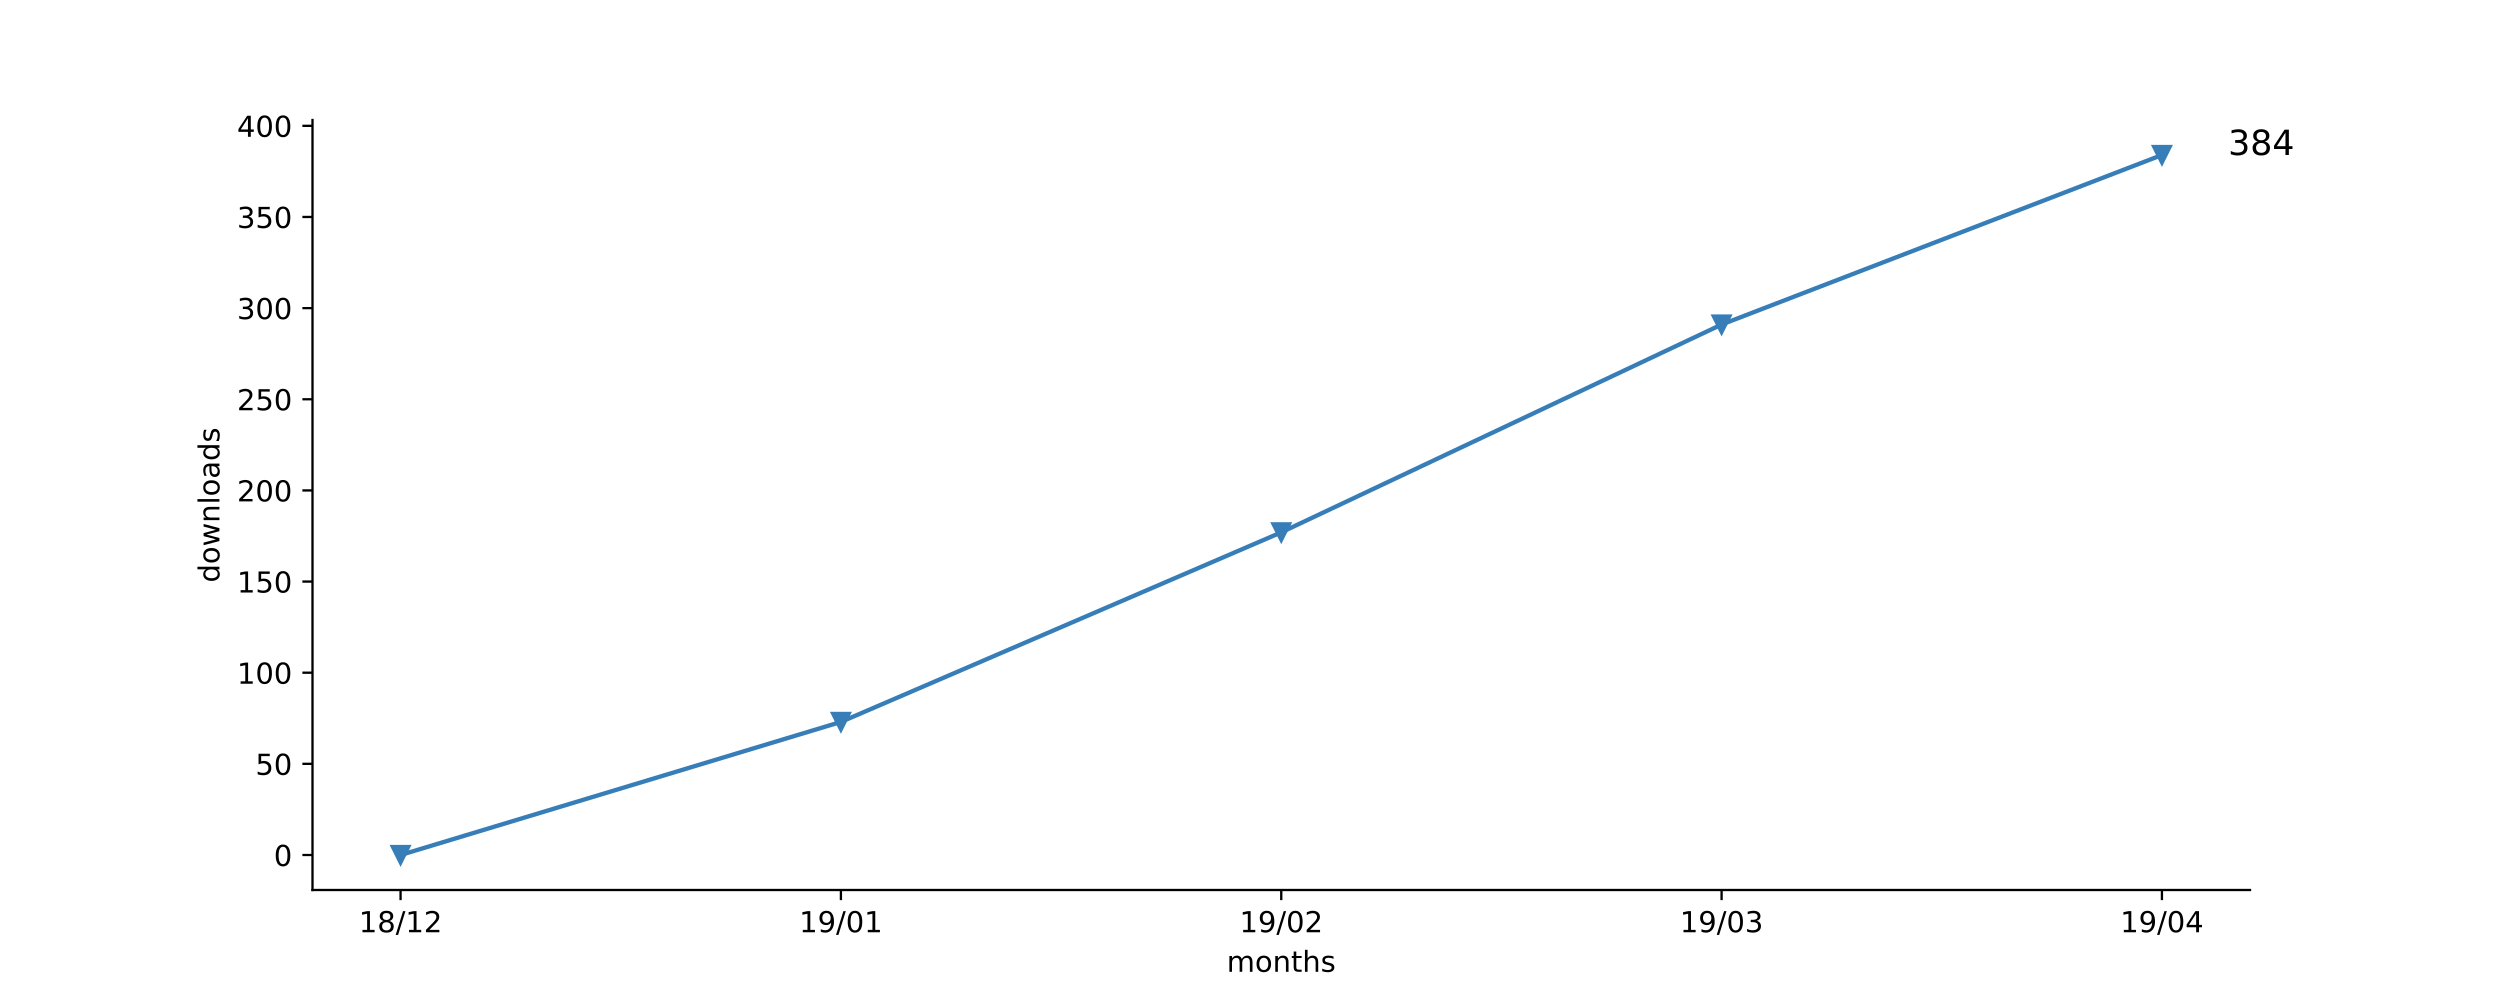
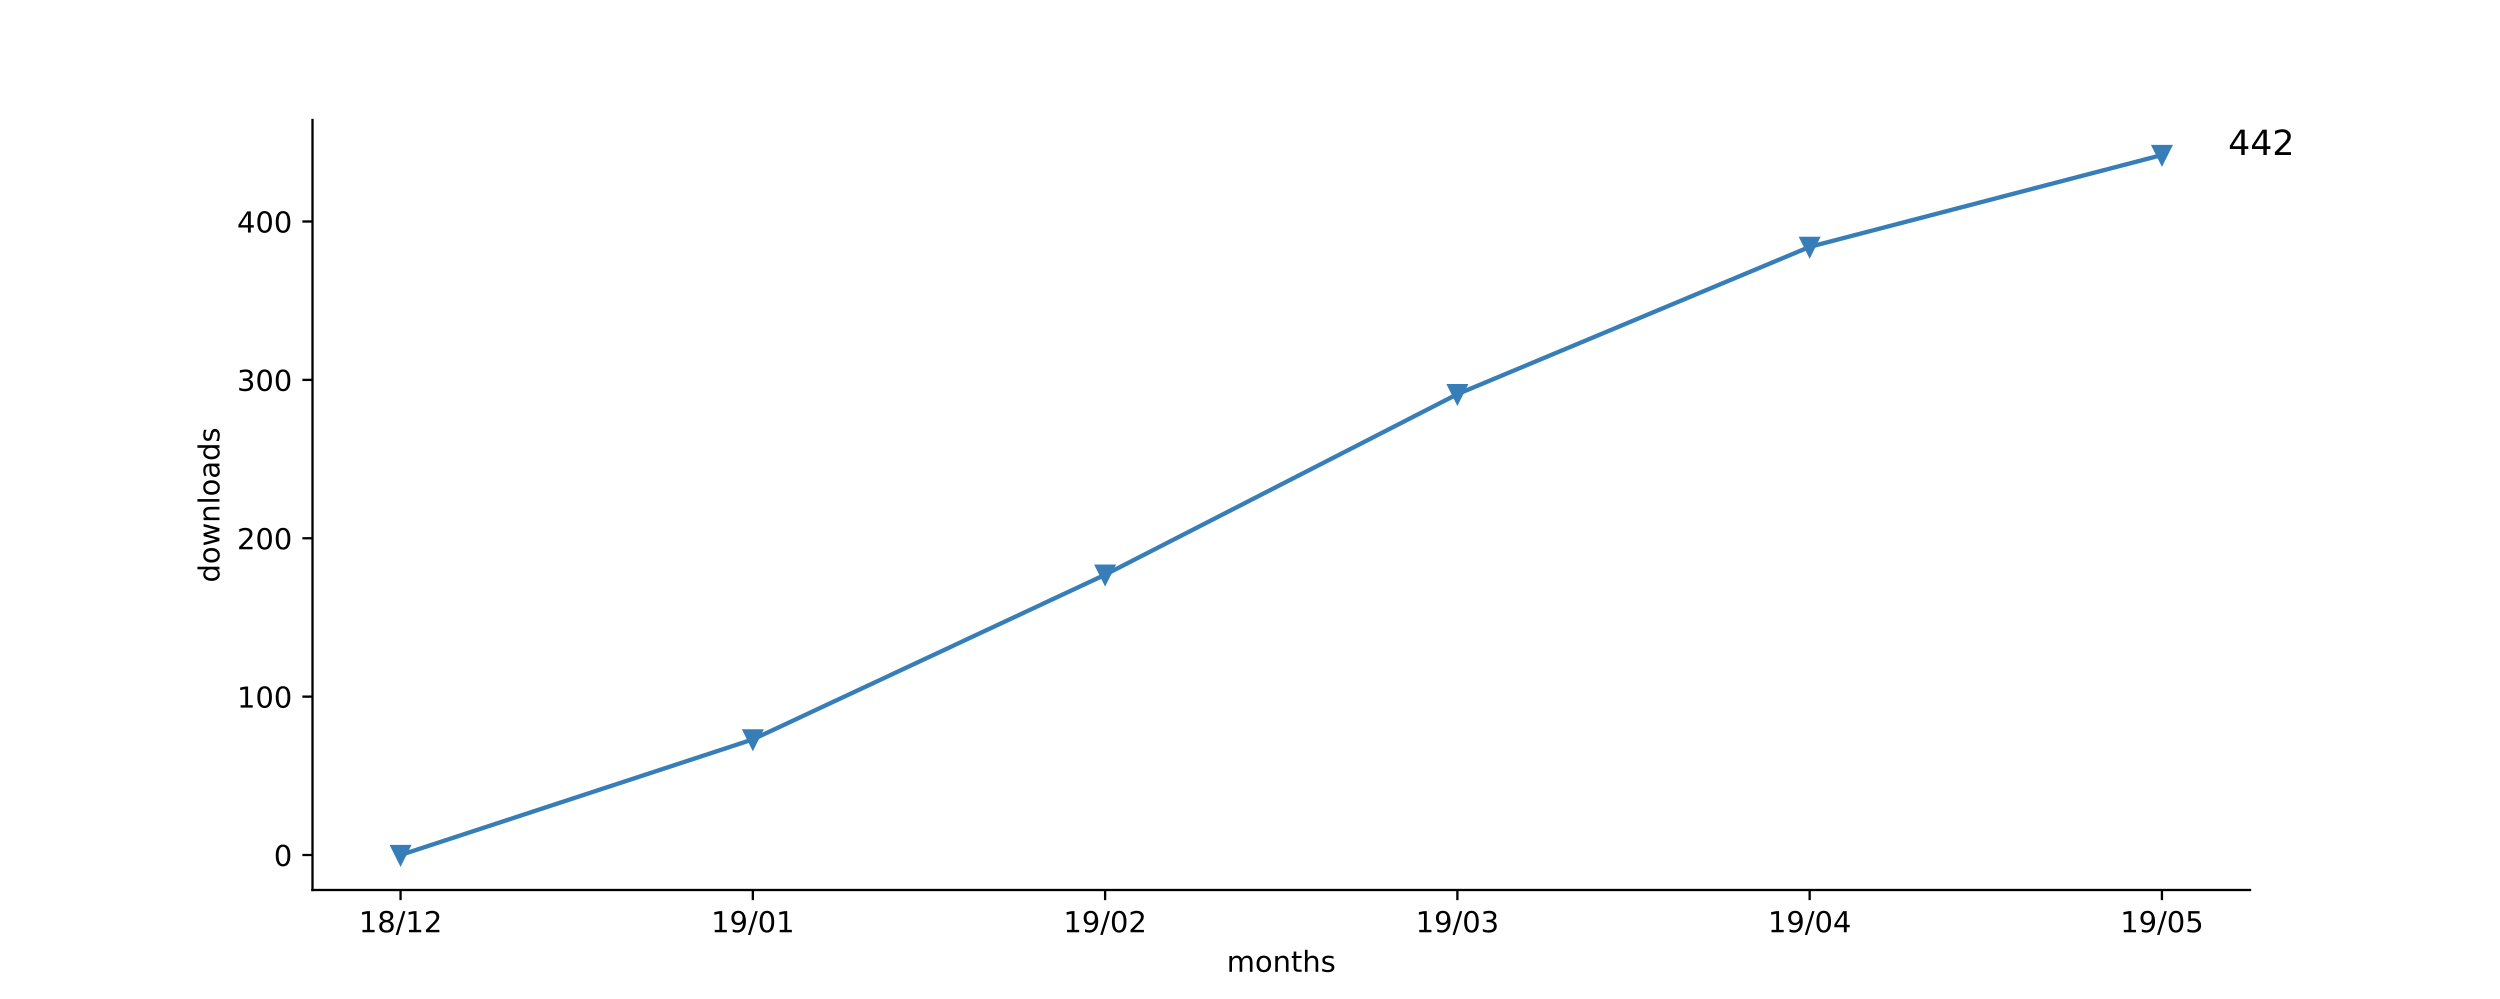
<svg xmlns="http://www.w3.org/2000/svg" xmlns:xlink="http://www.w3.org/1999/xlink" height="345pt" version="1.1" viewBox="0 0 864 345" width="864pt">
  <defs>
    <style type="text/css">
*{stroke-linecap:butt;stroke-linejoin:round;}
  </style>
  </defs>
  <g id="figure_1">
    <g id="patch_1">
      <path d="M 0 345.6  L 864 345.6  L 864 0  L 0 0  z " style="fill:#ffffff;" />
    </g>
    <g id="axes_1">
      <g id="patch_2">
        <path d="M 108 307.584  L 777.6 307.584  L 777.6 41.472  L 108 41.472  z " style="fill:#ffffff;" />
      </g>
      <g id="matplotlib.axis_1">
        <g id="xtick_1">
          <g id="line2d_1">
            <defs>
-               <path d="M 0 0  L 0 3.5  " id="mfe082fd24c" style="stroke:#000000;stroke-width:0.8;" />
-             </defs>
-             <g>
-               <use style="stroke:#000000;stroke-width:0.8;" x="138.436" xlink:href="#mfe082fd24c" y="307.584" />
+               <path d="M 0 0  L 0 3.5  " id="m54dda5676d" style="stroke:#000000;stroke-width:0.8;" />
+             </defs>
+             <g>
+               <use style="stroke:#000000;stroke-width:0.8;" x="138.436" xlink:href="#m54dda5676d" y="307.584" />
            </g>
          </g>
          <g id="text_1">
            <defs>
              <path d="M 12.406 8.297  L 28.516 8.297  L 28.516 63.922  L 10.984 60.406  L 10.984 69.391  L 28.422 72.906  L 38.281 72.906  L 38.281 8.297  L 54.391 8.297  L 54.391 0  L 12.406 0  z " id="DejaVuSans-31" />
              <path d="M 31.781 34.625  Q 24.75 34.625 20.719 30.859  Q 16.703 27.094 16.703 20.516  Q 16.703 13.922 20.719 10.156  Q 24.75 6.391 31.781 6.391  Q 38.812 6.391 42.859 10.172  Q 46.922 13.969 46.922 20.516  Q 46.922 27.094 42.891 30.859  Q 38.875 34.625 31.781 34.625  z M 21.922 38.812  Q 15.578 40.375 12.031 44.719  Q 8.5 49.078 8.5 55.328  Q 8.5 64.062 14.719 69.141  Q 20.953 74.219 31.781 74.219  Q 42.672 74.219 48.875 69.141  Q 55.078 64.062 55.078 55.328  Q 55.078 49.078 51.531 44.719  Q 48 40.375 41.703 38.812  Q 48.828 37.156 52.797 32.312  Q 56.781 27.484 56.781 20.516  Q 56.781 9.906 50.312 4.234  Q 43.844 -1.422 31.781 -1.422  Q 19.734 -1.422 13.25 4.234  Q 6.781 9.906 6.781 20.516  Q 6.781 27.484 10.781 32.312  Q 14.797 37.156 21.922 38.812  z M 18.312 54.391  Q 18.312 48.734 21.844 45.562  Q 25.391 42.391 31.781 42.391  Q 38.141 42.391 41.719 45.562  Q 45.312 48.734 45.312 54.391  Q 45.312 60.062 41.719 63.234  Q 38.141 66.406 31.781 66.406  Q 25.391 66.406 21.844 63.234  Q 18.312 60.062 18.312 54.391  z " id="DejaVuSans-38" />
              <path d="M 25.391 72.906  L 33.688 72.906  L 8.297 -9.281  L 0 -9.281  z " id="DejaVuSans-2f" />
              <path d="M 19.188 8.297  L 53.609 8.297  L 53.609 0  L 7.328 0  L 7.328 8.297  Q 12.938 14.109 22.625 23.891  Q 32.328 33.688 34.812 36.531  Q 39.547 41.844 41.422 45.531  Q 43.312 49.219 43.312 52.781  Q 43.312 58.594 39.234 62.25  Q 35.156 65.922 28.609 65.922  Q 23.969 65.922 18.812 64.312  Q 13.672 62.703 7.812 59.422  L 7.812 69.391  Q 13.766 71.781 18.938 73  Q 24.125 74.219 28.422 74.219  Q 39.75 74.219 46.484 68.547  Q 53.219 62.891 53.219 53.422  Q 53.219 48.922 51.531 44.891  Q 49.859 40.875 45.406 35.406  Q 44.188 33.984 37.641 27.219  Q 31.109 20.453 19.188 8.297  z " id="DejaVuSans-32" />
            </defs>
            <g transform="translate(124.027 322.1824)scale(0.1 -0.1)">
              <use xlink:href="#DejaVuSans-31" />
              <use x="63.623" xlink:href="#DejaVuSans-38" />
              <use x="127.246" xlink:href="#DejaVuSans-2f" />
              <use x="160.938" xlink:href="#DejaVuSans-31" />
              <use x="224.561" xlink:href="#DejaVuSans-32" />
            </g>
          </g>
        </g>
        <g id="xtick_2">
          <g id="line2d_2">
            <g>
-               <use style="stroke:#000000;stroke-width:0.8;" x="290.618" xlink:href="#mfe082fd24c" y="307.584" />
+               <use style="stroke:#000000;stroke-width:0.8;" x="260.182" xlink:href="#m54dda5676d" y="307.584" />
            </g>
          </g>
          <g id="text_2">
            <defs>
              <path d="M 10.984 1.516  L 10.984 10.5  Q 14.703 8.734 18.5 7.812  Q 22.312 6.891 25.984 6.891  Q 35.75 6.891 40.891 13.453  Q 46.047 20.016 46.781 33.406  Q 43.953 29.203 39.594 26.953  Q 35.25 24.703 29.984 24.703  Q 19.047 24.703 12.672 31.312  Q 6.297 37.938 6.297 49.422  Q 6.297 60.641 12.938 67.422  Q 19.578 74.219 30.609 74.219  Q 43.266 74.219 49.922 64.516  Q 56.594 54.828 56.594 36.375  Q 56.594 19.141 48.406 8.859  Q 40.234 -1.422 26.422 -1.422  Q 22.703 -1.422 18.891 -0.688  Q 15.094 0.047 10.984 1.516  z M 30.609 32.422  Q 37.25 32.422 41.125 36.953  Q 45.016 41.5 45.016 49.422  Q 45.016 57.281 41.125 61.844  Q 37.25 66.406 30.609 66.406  Q 23.969 66.406 20.094 61.844  Q 16.219 57.281 16.219 49.422  Q 16.219 41.5 20.094 36.953  Q 23.969 32.422 30.609 32.422  z " id="DejaVuSans-39" />
              <path d="M 31.781 66.406  Q 24.172 66.406 20.328 58.906  Q 16.5 51.422 16.5 36.375  Q 16.5 21.391 20.328 13.891  Q 24.172 6.391 31.781 6.391  Q 39.453 6.391 43.281 13.891  Q 47.125 21.391 47.125 36.375  Q 47.125 51.422 43.281 58.906  Q 39.453 66.406 31.781 66.406  z M 31.781 74.219  Q 44.047 74.219 50.516 64.516  Q 56.984 54.828 56.984 36.375  Q 56.984 17.969 50.516 8.266  Q 44.047 -1.422 31.781 -1.422  Q 19.531 -1.422 13.062 8.266  Q 6.594 17.969 6.594 36.375  Q 6.594 54.828 13.062 64.516  Q 19.531 74.219 31.781 74.219  z " id="DejaVuSans-30" />
            </defs>
-             <g transform="translate(276.2088 322.1824)scale(0.1 -0.1)">
+             <g transform="translate(245.7724 322.1824)scale(0.1 -0.1)">
              <use xlink:href="#DejaVuSans-31" />
              <use x="63.623" xlink:href="#DejaVuSans-39" />
              <use x="127.246" xlink:href="#DejaVuSans-2f" />
              <use x="160.938" xlink:href="#DejaVuSans-30" />
              <use x="224.561" xlink:href="#DejaVuSans-31" />
            </g>
          </g>
        </g>
        <g id="xtick_3">
          <g id="line2d_3">
            <g>
-               <use style="stroke:#000000;stroke-width:0.8;" x="442.8" xlink:href="#mfe082fd24c" y="307.584" />
+               <use style="stroke:#000000;stroke-width:0.8;" x="381.927" xlink:href="#m54dda5676d" y="307.584" />
            </g>
          </g>
          <g id="text_3">
-             <g transform="translate(428.3906 322.1824)scale(0.1 -0.1)">
+             <g transform="translate(367.5179 322.1824)scale(0.1 -0.1)">
              <use xlink:href="#DejaVuSans-31" />
              <use x="63.623" xlink:href="#DejaVuSans-39" />
              <use x="127.246" xlink:href="#DejaVuSans-2f" />
              <use x="160.938" xlink:href="#DejaVuSans-30" />
              <use x="224.561" xlink:href="#DejaVuSans-32" />
            </g>
          </g>
        </g>
        <g id="xtick_4">
          <g id="line2d_4">
            <g>
-               <use style="stroke:#000000;stroke-width:0.8;" x="594.982" xlink:href="#mfe082fd24c" y="307.584" />
+               <use style="stroke:#000000;stroke-width:0.8;" x="503.673" xlink:href="#m54dda5676d" y="307.584" />
            </g>
          </g>
          <g id="text_4">
            <defs>
              <path d="M 40.578 39.312  Q 47.656 37.797 51.625 33  Q 55.609 28.219 55.609 21.188  Q 55.609 10.406 48.188 4.484  Q 40.766 -1.422 27.094 -1.422  Q 22.516 -1.422 17.656 -0.516  Q 12.797 0.391 7.625 2.203  L 7.625 11.719  Q 11.719 9.328 16.594 8.109  Q 21.484 6.891 26.812 6.891  Q 36.078 6.891 40.938 10.547  Q 45.797 14.203 45.797 21.188  Q 45.797 27.641 41.281 31.266  Q 36.766 34.906 28.719 34.906  L 20.219 34.906  L 20.219 43.016  L 29.109 43.016  Q 36.375 43.016 40.234 45.922  Q 44.094 48.828 44.094 54.297  Q 44.094 59.906 40.109 62.906  Q 36.141 65.922 28.719 65.922  Q 24.656 65.922 20.016 65.031  Q 15.375 64.156 9.812 62.312  L 9.812 71.094  Q 15.438 72.656 20.344 73.438  Q 25.25 74.219 29.594 74.219  Q 40.828 74.219 47.359 69.109  Q 53.906 64.016 53.906 55.328  Q 53.906 49.266 50.438 45.094  Q 46.969 40.922 40.578 39.312  z " id="DejaVuSans-33" />
            </defs>
-             <g transform="translate(580.5724 322.1824)scale(0.1 -0.1)">
+             <g transform="translate(489.2634 322.1824)scale(0.1 -0.1)">
              <use xlink:href="#DejaVuSans-31" />
              <use x="63.623" xlink:href="#DejaVuSans-39" />
              <use x="127.246" xlink:href="#DejaVuSans-2f" />
              <use x="160.938" xlink:href="#DejaVuSans-30" />
              <use x="224.561" xlink:href="#DejaVuSans-33" />
            </g>
          </g>
        </g>
        <g id="xtick_5">
          <g id="line2d_5">
            <g>
-               <use style="stroke:#000000;stroke-width:0.8;" x="747.164" xlink:href="#mfe082fd24c" y="307.584" />
+               <use style="stroke:#000000;stroke-width:0.8;" x="625.418" xlink:href="#m54dda5676d" y="307.584" />
            </g>
          </g>
          <g id="text_5">
            <defs>
              <path d="M 37.797 64.312  L 12.891 25.391  L 37.797 25.391  z M 35.203 72.906  L 47.609 72.906  L 47.609 25.391  L 58.016 25.391  L 58.016 17.188  L 47.609 17.188  L 47.609 0  L 37.797 0  L 37.797 17.188  L 4.891 17.188  L 4.891 26.703  z " id="DejaVuSans-34" />
            </defs>
+             <g transform="translate(611.0088 322.1824)scale(0.1 -0.1)">
+               <use xlink:href="#DejaVuSans-31" />
+               <use x="63.623" xlink:href="#DejaVuSans-39" />
+               <use x="127.246" xlink:href="#DejaVuSans-2f" />
+               <use x="160.938" xlink:href="#DejaVuSans-30" />
+               <use x="224.561" xlink:href="#DejaVuSans-34" />
+             </g>
+           </g>
+         </g>
+         <g id="xtick_6">
+           <g id="line2d_6">
+             <g>
+               <use style="stroke:#000000;stroke-width:0.8;" x="747.164" xlink:href="#m54dda5676d" y="307.584" />
+             </g>
+           </g>
+           <g id="text_6">
+             <defs>
+               <path d="M 10.797 72.906  L 49.516 72.906  L 49.516 64.594  L 19.828 64.594  L 19.828 46.734  Q 21.969 47.469 24.109 47.828  Q 26.266 48.188 28.422 48.188  Q 40.625 48.188 47.75 41.5  Q 54.891 34.812 54.891 23.391  Q 54.891 11.625 47.562 5.094  Q 40.234 -1.422 26.906 -1.422  Q 22.312 -1.422 17.547 -0.641  Q 12.797 0.141 7.719 1.703  L 7.719 11.625  Q 12.109 9.234 16.797 8.062  Q 21.484 6.891 26.703 6.891  Q 35.156 6.891 40.078 11.328  Q 45.016 15.766 45.016 23.391  Q 45.016 31 40.078 35.438  Q 35.156 39.891 26.703 39.891  Q 22.75 39.891 18.812 39.016  Q 14.891 38.141 10.797 36.281  z " id="DejaVuSans-35" />
+             </defs>
            <g transform="translate(732.7543 322.1824)scale(0.1 -0.1)">
              <use xlink:href="#DejaVuSans-31" />
              <use x="63.623" xlink:href="#DejaVuSans-39" />
              <use x="127.246" xlink:href="#DejaVuSans-2f" />
              <use x="160.938" xlink:href="#DejaVuSans-30" />
-               <use x="224.561" xlink:href="#DejaVuSans-34" />
-             </g>
-           </g>
-         </g>
-         <g id="text_6">
+               <use x="224.561" xlink:href="#DejaVuSans-35" />
+             </g>
+           </g>
+         </g>
+         <g id="text_7">
          <defs>
            <path d="M 52 44.188  Q 55.375 50.25 60.062 53.125  Q 64.75 56 71.094 56  Q 79.641 56 84.281 50.016  Q 88.922 44.047 88.922 33.016  L 88.922 0  L 79.891 0  L 79.891 32.719  Q 79.891 40.578 77.094 44.375  Q 74.312 48.188 68.609 48.188  Q 61.625 48.188 57.562 43.547  Q 53.516 38.922 53.516 30.906  L 53.516 0  L 44.484 0  L 44.484 32.719  Q 44.484 40.625 41.703 44.406  Q 38.922 48.188 33.109 48.188  Q 26.219 48.188 22.156 43.531  Q 18.109 38.875 18.109 30.906  L 18.109 0  L 9.078 0  L 9.078 54.688  L 18.109 54.688  L 18.109 46.188  Q 21.188 51.219 25.484 53.609  Q 29.781 56 35.688 56  Q 41.656 56 45.828 52.969  Q 50 49.953 52 44.188  z " id="DejaVuSans-6d" />
            <path d="M 30.609 48.391  Q 23.391 48.391 19.188 42.75  Q 14.984 37.109 14.984 27.297  Q 14.984 17.484 19.156 11.844  Q 23.344 6.203 30.609 6.203  Q 37.797 6.203 41.984 11.859  Q 46.188 17.531 46.188 27.297  Q 46.188 37.016 41.984 42.703  Q 37.797 48.391 30.609 48.391  z M 30.609 56  Q 42.328 56 49.016 48.375  Q 55.719 40.766 55.719 27.297  Q 55.719 13.875 49.016 6.219  Q 42.328 -1.422 30.609 -1.422  Q 18.844 -1.422 12.172 6.219  Q 5.516 13.875 5.516 27.297  Q 5.516 40.766 12.172 48.375  Q 18.844 56 30.609 56  z " id="DejaVuSans-6f" />
            <path d="M 54.891 33.016  L 54.891 0  L 45.906 0  L 45.906 32.719  Q 45.906 40.484 42.875 44.328  Q 39.844 48.188 33.797 48.188  Q 26.516 48.188 22.312 43.547  Q 18.109 38.922 18.109 30.906  L 18.109 0  L 9.078 0  L 9.078 54.688  L 18.109 54.688  L 18.109 46.188  Q 21.344 51.125 25.703 53.562  Q 30.078 56 35.797 56  Q 45.219 56 50.047 50.172  Q 54.891 44.344 54.891 33.016  z " id="DejaVuSans-6e" />
            <path d="M 18.312 70.219  L 18.312 54.688  L 36.812 54.688  L 36.812 47.703  L 18.312 47.703  L 18.312 18.016  Q 18.312 11.328 20.141 9.422  Q 21.969 7.516 27.594 7.516  L 36.812 7.516  L 36.812 0  L 27.594 0  Q 17.188 0 13.234 3.875  Q 9.281 7.766 9.281 18.016  L 9.281 47.703  L 2.688 47.703  L 2.688 54.688  L 9.281 54.688  L 9.281 70.219  z " id="DejaVuSans-74" />
            <path d="M 54.891 33.016  L 54.891 0  L 45.906 0  L 45.906 32.719  Q 45.906 40.484 42.875 44.328  Q 39.844 48.188 33.797 48.188  Q 26.516 48.188 22.312 43.547  Q 18.109 38.922 18.109 30.906  L 18.109 0  L 9.078 0  L 9.078 75.984  L 18.109 75.984  L 18.109 46.188  Q 21.344 51.125 25.703 53.562  Q 30.078 56 35.797 56  Q 45.219 56 50.047 50.172  Q 54.891 44.344 54.891 33.016  z " id="DejaVuSans-68" />
            <path d="M 44.281 53.078  L 44.281 44.578  Q 40.484 46.531 36.375 47.5  Q 32.281 48.484 27.875 48.484  Q 21.188 48.484 17.844 46.438  Q 14.5 44.391 14.5 40.281  Q 14.5 37.156 16.891 35.375  Q 19.281 33.594 26.516 31.984  L 29.594 31.297  Q 39.156 29.25 43.188 25.516  Q 47.219 21.781 47.219 15.094  Q 47.219 7.469 41.188 3.016  Q 35.156 -1.422 24.609 -1.422  Q 20.219 -1.422 15.453 -0.562  Q 10.688 0.297 5.422 2  L 5.422 11.281  Q 10.406 8.688 15.234 7.391  Q 20.062 6.109 24.812 6.109  Q 31.156 6.109 34.562 8.281  Q 37.984 10.453 37.984 14.406  Q 37.984 18.062 35.516 20.016  Q 33.062 21.969 24.703 23.781  L 21.578 24.516  Q 13.234 26.266 9.516 29.906  Q 5.812 33.547 5.812 39.891  Q 5.812 47.609 11.281 51.797  Q 16.75 56 26.812 56  Q 31.781 56 36.172 55.266  Q 40.578 54.547 44.281 53.078  z " id="DejaVuSans-73" />
          </defs>
          <g transform="translate(423.968 335.8606)scale(0.1 -0.1)">
            <use xlink:href="#DejaVuSans-6d" />
            <use x="97.412" xlink:href="#DejaVuSans-6f" />
            <use x="158.594" xlink:href="#DejaVuSans-6e" />
            <use x="221.973" xlink:href="#DejaVuSans-74" />
            <use x="261.182" xlink:href="#DejaVuSans-68" />
            <use x="324.561" xlink:href="#DejaVuSans-73" />
          </g>
        </g>
      </g>
      <g id="matplotlib.axis_2">
        <g id="ytick_1">
-           <g id="line2d_6">
-             <defs>
-               <path d="M 0 0  L -3.5 0  " id="maad83ccfad" style="stroke:#000000;stroke-width:0.8;" />
-             </defs>
-             <g>
-               <use style="stroke:#000000;stroke-width:0.8;" x="108" xlink:href="#maad83ccfad" y="295.488" />
-             </g>
-           </g>
-           <g id="text_7">
+           <g id="line2d_7">
+             <defs>
+               <path d="M 0 0  L -3.5 0  " id="mb70bc95175" style="stroke:#000000;stroke-width:0.8;" />
+             </defs>
+             <g>
+               <use style="stroke:#000000;stroke-width:0.8;" x="108" xlink:href="#mb70bc95175" y="295.488" />
+             </g>
+           </g>
+           <g id="text_8">
            <g transform="translate(94.6375 299.2872)scale(0.1 -0.1)">
              <use xlink:href="#DejaVuSans-30" />
            </g>
          </g>
        </g>
        <g id="ytick_2">
-           <g id="line2d_7">
-             <g>
-               <use style="stroke:#000000;stroke-width:0.8;" x="108" xlink:href="#maad83ccfad" y="263.988" />
-             </g>
-           </g>
-           <g id="text_8">
-             <defs>
-               <path d="M 10.797 72.906  L 49.516 72.906  L 49.516 64.594  L 19.828 64.594  L 19.828 46.734  Q 21.969 47.469 24.109 47.828  Q 26.266 48.188 28.422 48.188  Q 40.625 48.188 47.75 41.5  Q 54.891 34.812 54.891 23.391  Q 54.891 11.625 47.562 5.094  Q 40.234 -1.422 26.906 -1.422  Q 22.312 -1.422 17.547 -0.641  Q 12.797 0.141 7.719 1.703  L 7.719 11.625  Q 12.109 9.234 16.797 8.062  Q 21.484 6.891 26.703 6.891  Q 35.156 6.891 40.078 11.328  Q 45.016 15.766 45.016 23.391  Q 45.016 31 40.078 35.438  Q 35.156 39.891 26.703 39.891  Q 22.75 39.891 18.812 39.016  Q 14.891 38.141 10.797 36.281  z " id="DejaVuSans-35" />
-             </defs>
-             <g transform="translate(88.275 267.7872)scale(0.1 -0.1)">
-               <use xlink:href="#DejaVuSans-35" />
-               <use x="63.623" xlink:href="#DejaVuSans-30" />
+           <g id="line2d_8">
+             <g>
+               <use style="stroke:#000000;stroke-width:0.8;" x="108" xlink:href="#mb70bc95175" y="240.755" />
+             </g>
+           </g>
+           <g id="text_9">
+             <g transform="translate(81.9125 244.5542)scale(0.1 -0.1)">
+               <use xlink:href="#DejaVuSans-31" />
+               <use x="63.623" xlink:href="#DejaVuSans-30" />
+               <use x="127.246" xlink:href="#DejaVuSans-30" />
            </g>
          </g>
        </g>
        <g id="ytick_3">
-           <g id="line2d_8">
-             <g>
-               <use style="stroke:#000000;stroke-width:0.8;" x="108" xlink:href="#maad83ccfad" y="232.488" />
-             </g>
-           </g>
-           <g id="text_9">
-             <g transform="translate(81.9125 236.2872)scale(0.1 -0.1)">
-               <use xlink:href="#DejaVuSans-31" />
+           <g id="line2d_9">
+             <g>
+               <use style="stroke:#000000;stroke-width:0.8;" x="108" xlink:href="#mb70bc95175" y="186.022" />
+             </g>
+           </g>
+           <g id="text_10">
+             <g transform="translate(81.9125 189.8212)scale(0.1 -0.1)">
+               <use xlink:href="#DejaVuSans-32" />
              <use x="63.623" xlink:href="#DejaVuSans-30" />
              <use x="127.246" xlink:href="#DejaVuSans-30" />
            </g>
          </g>
        </g>
        <g id="ytick_4">
-           <g id="line2d_9">
-             <g>
-               <use style="stroke:#000000;stroke-width:0.8;" x="108" xlink:href="#maad83ccfad" y="200.988" />
-             </g>
-           </g>
-           <g id="text_10">
-             <g transform="translate(81.9125 204.7872)scale(0.1 -0.1)">
-               <use xlink:href="#DejaVuSans-31" />
-               <use x="63.623" xlink:href="#DejaVuSans-35" />
+           <g id="line2d_10">
+             <g>
+               <use style="stroke:#000000;stroke-width:0.8;" x="108" xlink:href="#mb70bc95175" y="131.289" />
+             </g>
+           </g>
+           <g id="text_11">
+             <g transform="translate(81.9125 135.0881)scale(0.1 -0.1)">
+               <use xlink:href="#DejaVuSans-33" />
+               <use x="63.623" xlink:href="#DejaVuSans-30" />
              <use x="127.246" xlink:href="#DejaVuSans-30" />
            </g>
          </g>
        </g>
        <g id="ytick_5">
-           <g id="line2d_10">
-             <g>
-               <use style="stroke:#000000;stroke-width:0.8;" x="108" xlink:href="#maad83ccfad" y="169.488" />
-             </g>
-           </g>
-           <g id="text_11">
-             <g transform="translate(81.9125 173.2872)scale(0.1 -0.1)">
-               <use xlink:href="#DejaVuSans-32" />
-               <use x="63.623" xlink:href="#DejaVuSans-30" />
-               <use x="127.246" xlink:href="#DejaVuSans-30" />
-             </g>
-           </g>
-         </g>
-         <g id="ytick_6">
          <g id="line2d_11">
            <g>
-               <use style="stroke:#000000;stroke-width:0.8;" x="108" xlink:href="#maad83ccfad" y="137.988" />
+               <use style="stroke:#000000;stroke-width:0.8;" x="108" xlink:href="#mb70bc95175" y="76.556" />
            </g>
          </g>
          <g id="text_12">
-             <g transform="translate(81.9125 141.7872)scale(0.1 -0.1)">
-               <use xlink:href="#DejaVuSans-32" />
-               <use x="63.623" xlink:href="#DejaVuSans-35" />
-               <use x="127.246" xlink:href="#DejaVuSans-30" />
-             </g>
-           </g>
-         </g>
-         <g id="ytick_7">
-           <g id="line2d_12">
-             <g>
-               <use style="stroke:#000000;stroke-width:0.8;" x="108" xlink:href="#maad83ccfad" y="106.488" />
-             </g>
-           </g>
-           <g id="text_13">
-             <g transform="translate(81.9125 110.2872)scale(0.1 -0.1)">
-               <use xlink:href="#DejaVuSans-33" />
-               <use x="63.623" xlink:href="#DejaVuSans-30" />
-               <use x="127.246" xlink:href="#DejaVuSans-30" />
-             </g>
-           </g>
-         </g>
-         <g id="ytick_8">
-           <g id="line2d_13">
-             <g>
-               <use style="stroke:#000000;stroke-width:0.8;" x="108" xlink:href="#maad83ccfad" y="74.988" />
-             </g>
-           </g>
-           <g id="text_14">
-             <g transform="translate(81.9125 78.78722)scale(0.1 -0.1)">
-               <use xlink:href="#DejaVuSans-33" />
-               <use x="63.623" xlink:href="#DejaVuSans-35" />
-               <use x="127.246" xlink:href="#DejaVuSans-30" />
-             </g>
-           </g>
-         </g>
-         <g id="ytick_9">
-           <g id="line2d_14">
-             <g>
-               <use style="stroke:#000000;stroke-width:0.8;" x="108" xlink:href="#maad83ccfad" y="43.488" />
-             </g>
-           </g>
-           <g id="text_15">
-             <g transform="translate(81.9125 47.28722)scale(0.1 -0.1)">
+             <g transform="translate(81.9125 80.35509)scale(0.1 -0.1)">
              <use xlink:href="#DejaVuSans-34" />
              <use x="63.623" xlink:href="#DejaVuSans-30" />
              <use x="127.246" xlink:href="#DejaVuSans-30" />
            </g>
          </g>
        </g>
-         <g id="text_16">
+         <g id="text_13">
          <defs>
            <path d="M 45.406 46.391  L 45.406 75.984  L 54.391 75.984  L 54.391 0  L 45.406 0  L 45.406 8.203  Q 42.578 3.328 38.25 0.953  Q 33.938 -1.422 27.875 -1.422  Q 17.969 -1.422 11.734 6.484  Q 5.516 14.406 5.516 27.297  Q 5.516 40.188 11.734 48.094  Q 17.969 56 27.875 56  Q 33.938 56 38.25 53.625  Q 42.578 51.266 45.406 46.391  z M 14.797 27.297  Q 14.797 17.391 18.875 11.75  Q 22.953 6.109 30.078 6.109  Q 37.203 6.109 41.297 11.75  Q 45.406 17.391 45.406 27.297  Q 45.406 37.203 41.297 42.844  Q 37.203 48.484 30.078 48.484  Q 22.953 48.484 18.875 42.844  Q 14.797 37.203 14.797 27.297  z " id="DejaVuSans-64" />
            <path d="M 4.203 54.688  L 13.188 54.688  L 24.422 12.016  L 35.594 54.688  L 46.188 54.688  L 57.422 12.016  L 68.609 54.688  L 77.594 54.688  L 63.281 0  L 52.688 0  L 40.922 44.828  L 29.109 0  L 18.5 0  z " id="DejaVuSans-77" />
            <path d="M 9.422 75.984  L 18.406 75.984  L 18.406 0  L 9.422 0  z " id="DejaVuSans-6c" />
            <path d="M 34.281 27.484  Q 23.391 27.484 19.188 25  Q 14.984 22.516 14.984 16.5  Q 14.984 11.719 18.141 8.906  Q 21.297 6.109 26.703 6.109  Q 34.188 6.109 38.703 11.406  Q 43.219 16.703 43.219 25.484  L 43.219 27.484  z M 52.203 31.203  L 52.203 0  L 43.219 0  L 43.219 8.297  Q 40.141 3.328 35.547 0.953  Q 30.953 -1.422 24.312 -1.422  Q 15.922 -1.422 10.953 3.297  Q 6 8.016 6 15.922  Q 6 25.141 12.172 29.828  Q 18.359 34.516 30.609 34.516  L 43.219 34.516  L 43.219 35.406  Q 43.219 41.609 39.141 45  Q 35.062 48.391 27.688 48.391  Q 23 48.391 18.547 47.266  Q 14.109 46.141 10.016 43.891  L 10.016 52.203  Q 14.938 54.109 19.578 55.047  Q 24.219 56 28.609 56  Q 40.484 56 46.344 49.844  Q 52.203 43.703 52.203 31.203  z " id="DejaVuSans-61" />
          </defs>
          <g transform="translate(75.83281 201.3108)rotate(-90)scale(0.1 -0.1)">
            <use xlink:href="#DejaVuSans-64" />
            <use x="63.477" xlink:href="#DejaVuSans-6f" />
            <use x="124.658" xlink:href="#DejaVuSans-77" />
            <use x="206.445" xlink:href="#DejaVuSans-6e" />
            <use x="269.824" xlink:href="#DejaVuSans-6c" />
            <use x="297.607" xlink:href="#DejaVuSans-6f" />
            <use x="358.789" xlink:href="#DejaVuSans-61" />
            <use x="420.068" xlink:href="#DejaVuSans-64" />
            <use x="483.545" xlink:href="#DejaVuSans-73" />
          </g>
        </g>
      </g>
-       <g id="line2d_15">
-         <path clip-path="url(#p1c7f9cd699)" d="M 138.436 295.488  L 290.618 249.498  L 442.8 183.978  L 594.982 112.158  L 747.164 53.568  " style="fill:none;stroke:#377eb8;stroke-linecap:square;stroke-width:1.5;" />
-       </g>
-       <g id="line2d_16">
+       <g id="line2d_12">
+         <path clip-path="url(#p12dc5b3c09)" d="M 138.436 295.488  L 260.182 255.533  L 381.927 198.611  L 503.673 136.215  L 625.418 85.313  L 747.164 53.568  " style="fill:none;stroke:#377eb8;stroke-linecap:square;stroke-width:1.5;" />
+       </g>
+       <g id="line2d_13">
        <defs>
-           <path d="M -0 3  L 3 -3  L -3 -3  z " id="ma829ddd596" style="stroke:#377eb8;stroke-linejoin:miter;" />
+           <path d="M -0 3  L 3 -3  L -3 -3  z " id="mb279c896d6" style="stroke:#377eb8;stroke-linejoin:miter;" />
        </defs>
-         <g clip-path="url(#p1c7f9cd699)">
-           <use style="fill:#377eb8;stroke:#377eb8;stroke-linejoin:miter;" x="138.436" xlink:href="#ma829ddd596" y="295.488" />
-           <use style="fill:#377eb8;stroke:#377eb8;stroke-linejoin:miter;" x="290.618" xlink:href="#ma829ddd596" y="249.498" />
-           <use style="fill:#377eb8;stroke:#377eb8;stroke-linejoin:miter;" x="442.8" xlink:href="#ma829ddd596" y="183.978" />
-           <use style="fill:#377eb8;stroke:#377eb8;stroke-linejoin:miter;" x="594.982" xlink:href="#ma829ddd596" y="112.158" />
-           <use style="fill:#377eb8;stroke:#377eb8;stroke-linejoin:miter;" x="747.164" xlink:href="#ma829ddd596" y="53.568" />
+         <g clip-path="url(#p12dc5b3c09)">
+           <use style="fill:#377eb8;stroke:#377eb8;stroke-linejoin:miter;" x="138.436" xlink:href="#mb279c896d6" y="295.488" />
+           <use style="fill:#377eb8;stroke:#377eb8;stroke-linejoin:miter;" x="260.182" xlink:href="#mb279c896d6" y="255.533" />
+           <use style="fill:#377eb8;stroke:#377eb8;stroke-linejoin:miter;" x="381.927" xlink:href="#mb279c896d6" y="198.611" />
+           <use style="fill:#377eb8;stroke:#377eb8;stroke-linejoin:miter;" x="503.673" xlink:href="#mb279c896d6" y="136.215" />
+           <use style="fill:#377eb8;stroke:#377eb8;stroke-linejoin:miter;" x="625.418" xlink:href="#mb279c896d6" y="85.313" />
+           <use style="fill:#377eb8;stroke:#377eb8;stroke-linejoin:miter;" x="747.164" xlink:href="#mb279c896d6" y="53.568" />
        </g>
      </g>
      <g id="patch_3">
        <path d="M 108 307.584  L 108 41.472  " style="fill:none;stroke:#000000;stroke-linecap:square;stroke-linejoin:miter;stroke-width:0.8;" />
      </g>
      <g id="patch_4">
        <path d="M 108 307.584  L 777.6 307.584  " style="fill:none;stroke:#000000;stroke-linecap:square;stroke-linejoin:miter;stroke-width:0.8;" />
      </g>
-       <g id="text_17">
+       <g id="text_14">
        <defs>
          <path id="DejaVuSans-20" />
        </defs>
        <g transform="translate(747.1636 53.568)scale(0.12 -0.12)">
          <use xlink:href="#DejaVuSans-20" />
          <use x="31.787" xlink:href="#DejaVuSans-20" />
          <use x="63.574" xlink:href="#DejaVuSans-20" />
          <use x="95.361" xlink:href="#DejaVuSans-20" />
          <use x="127.148" xlink:href="#DejaVuSans-20" />
          <use x="158.936" xlink:href="#DejaVuSans-20" />
-           <use x="190.723" xlink:href="#DejaVuSans-33" />
-           <use x="254.346" xlink:href="#DejaVuSans-38" />
-           <use x="317.969" xlink:href="#DejaVuSans-34" />
+           <use x="190.723" xlink:href="#DejaVuSans-34" />
+           <use x="254.346" xlink:href="#DejaVuSans-34" />
+           <use x="317.969" xlink:href="#DejaVuSans-32" />
        </g>
      </g>
    </g>
  </g>
  <defs>
-     <clipPath id="p1c7f9cd699">
+     <clipPath id="p12dc5b3c09">
      <rect height="266.112" width="669.6" x="108" y="41.472" />
    </clipPath>
  </defs>
</svg>
